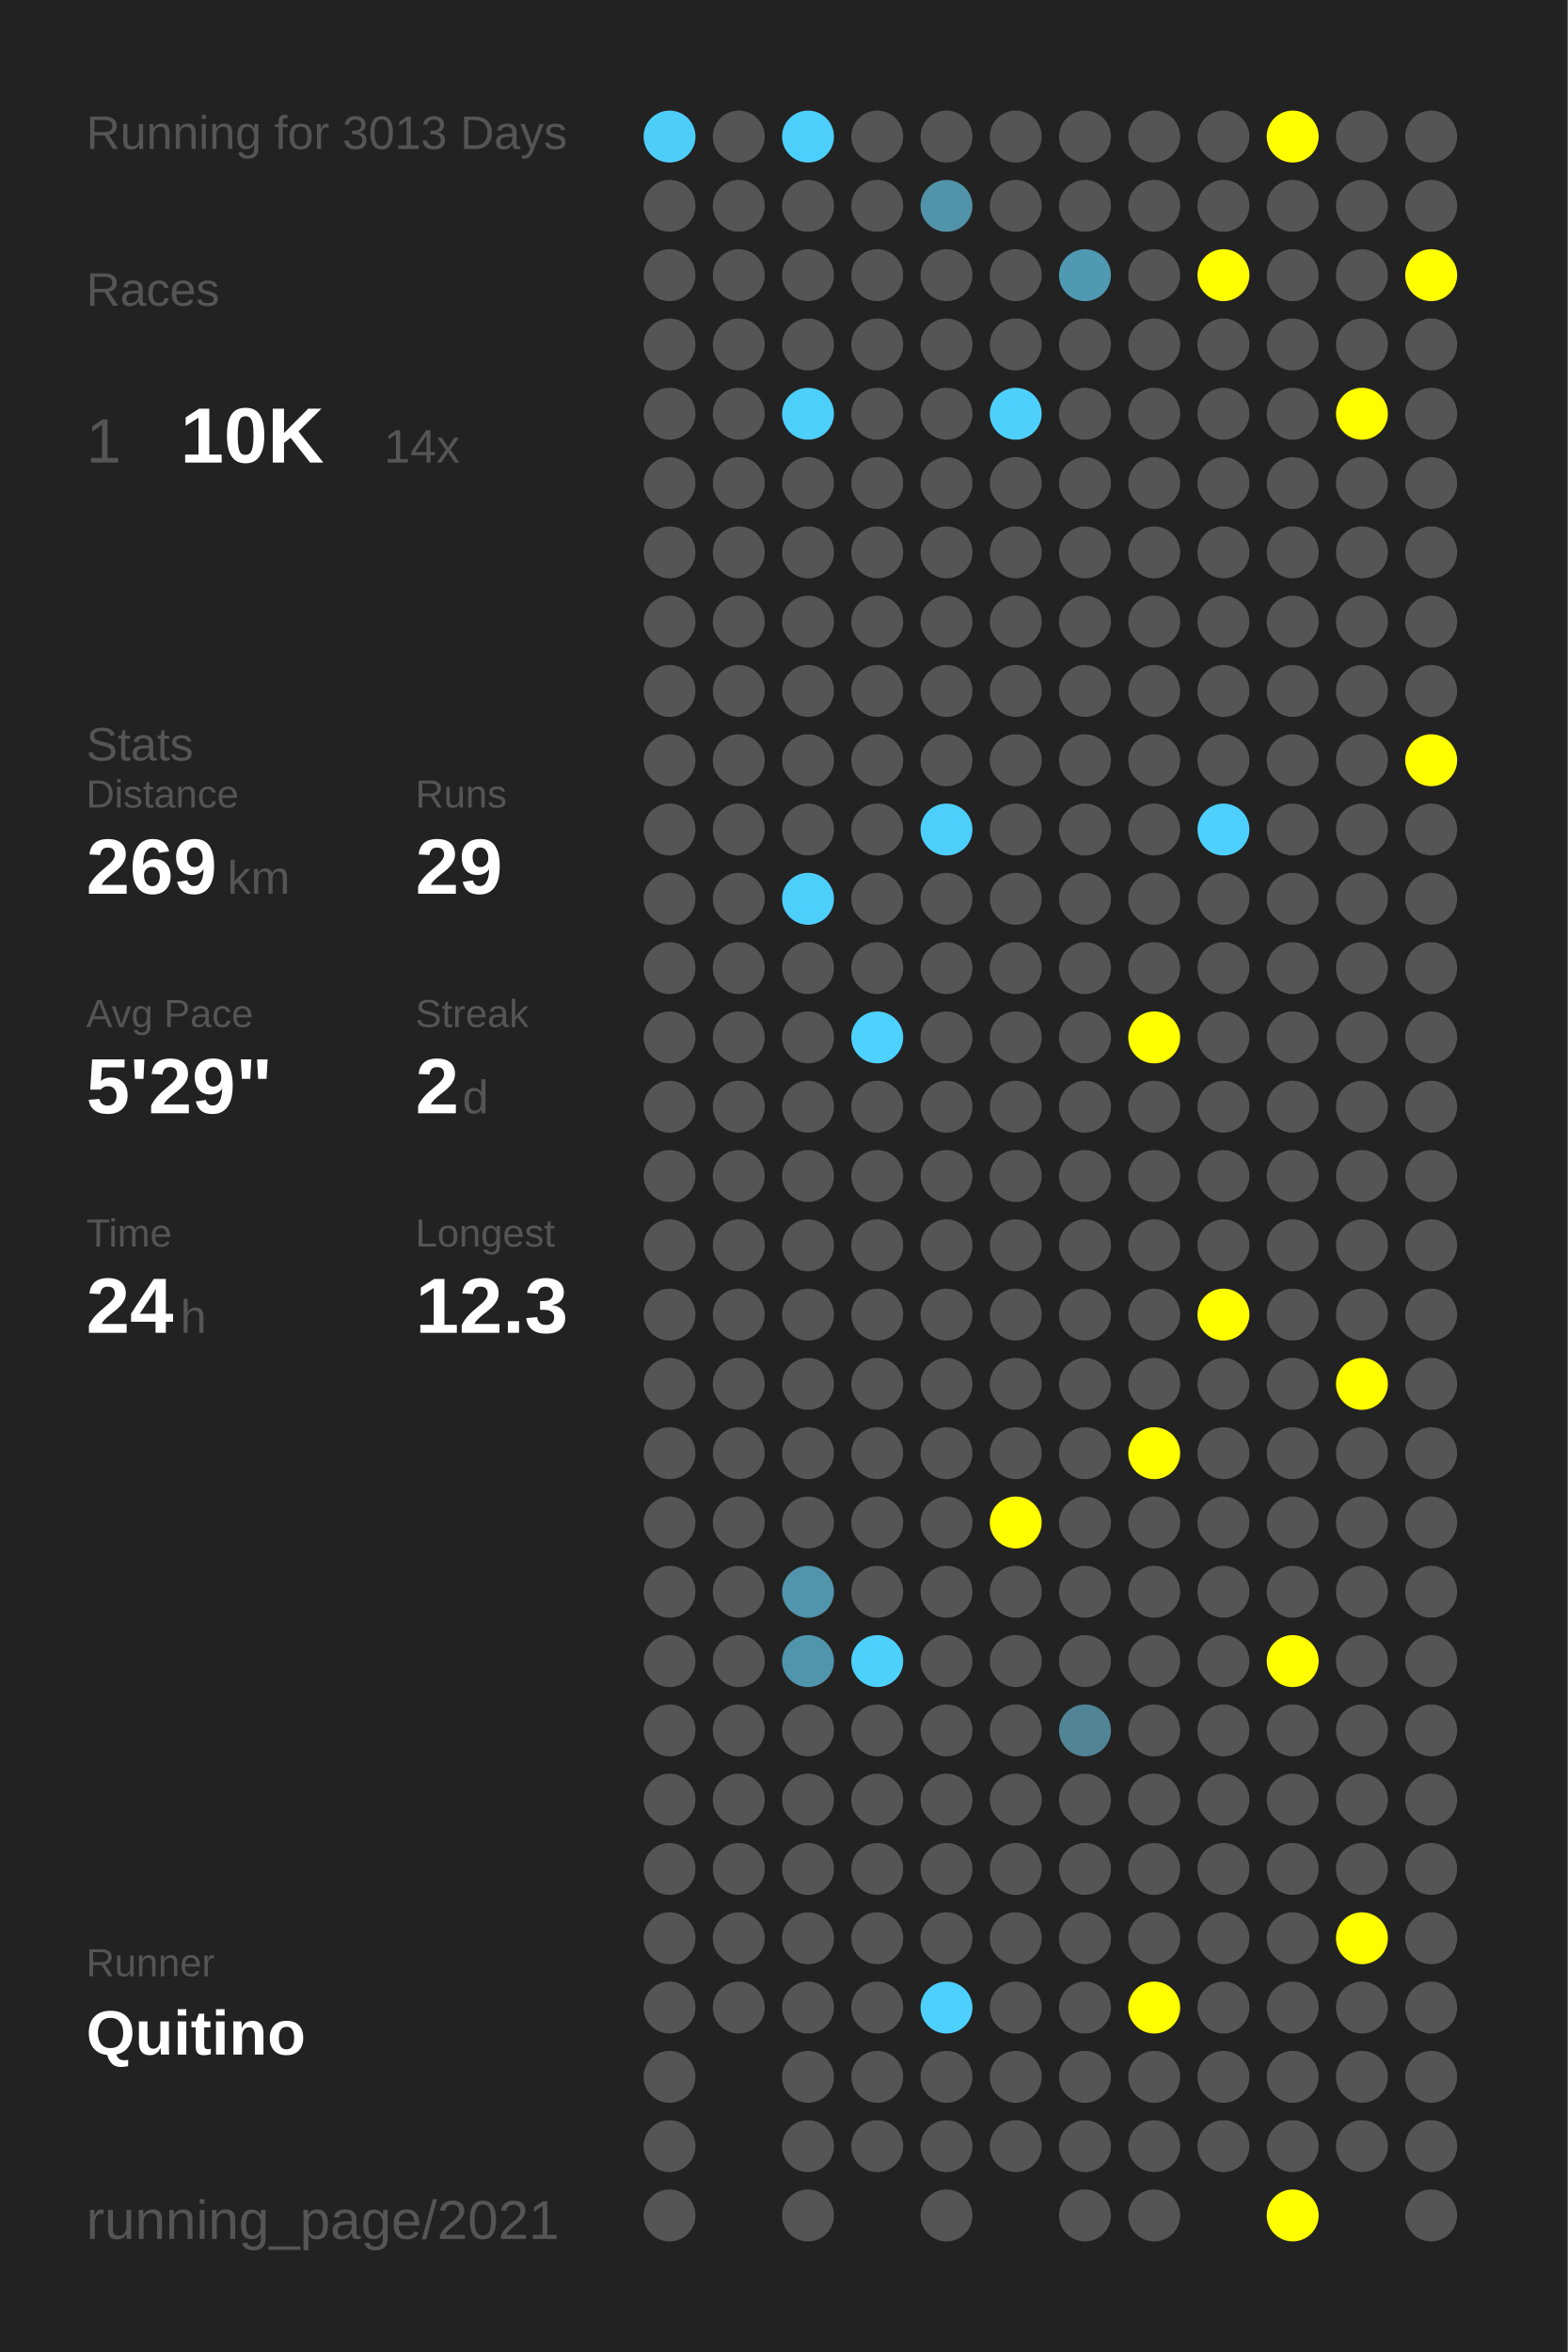
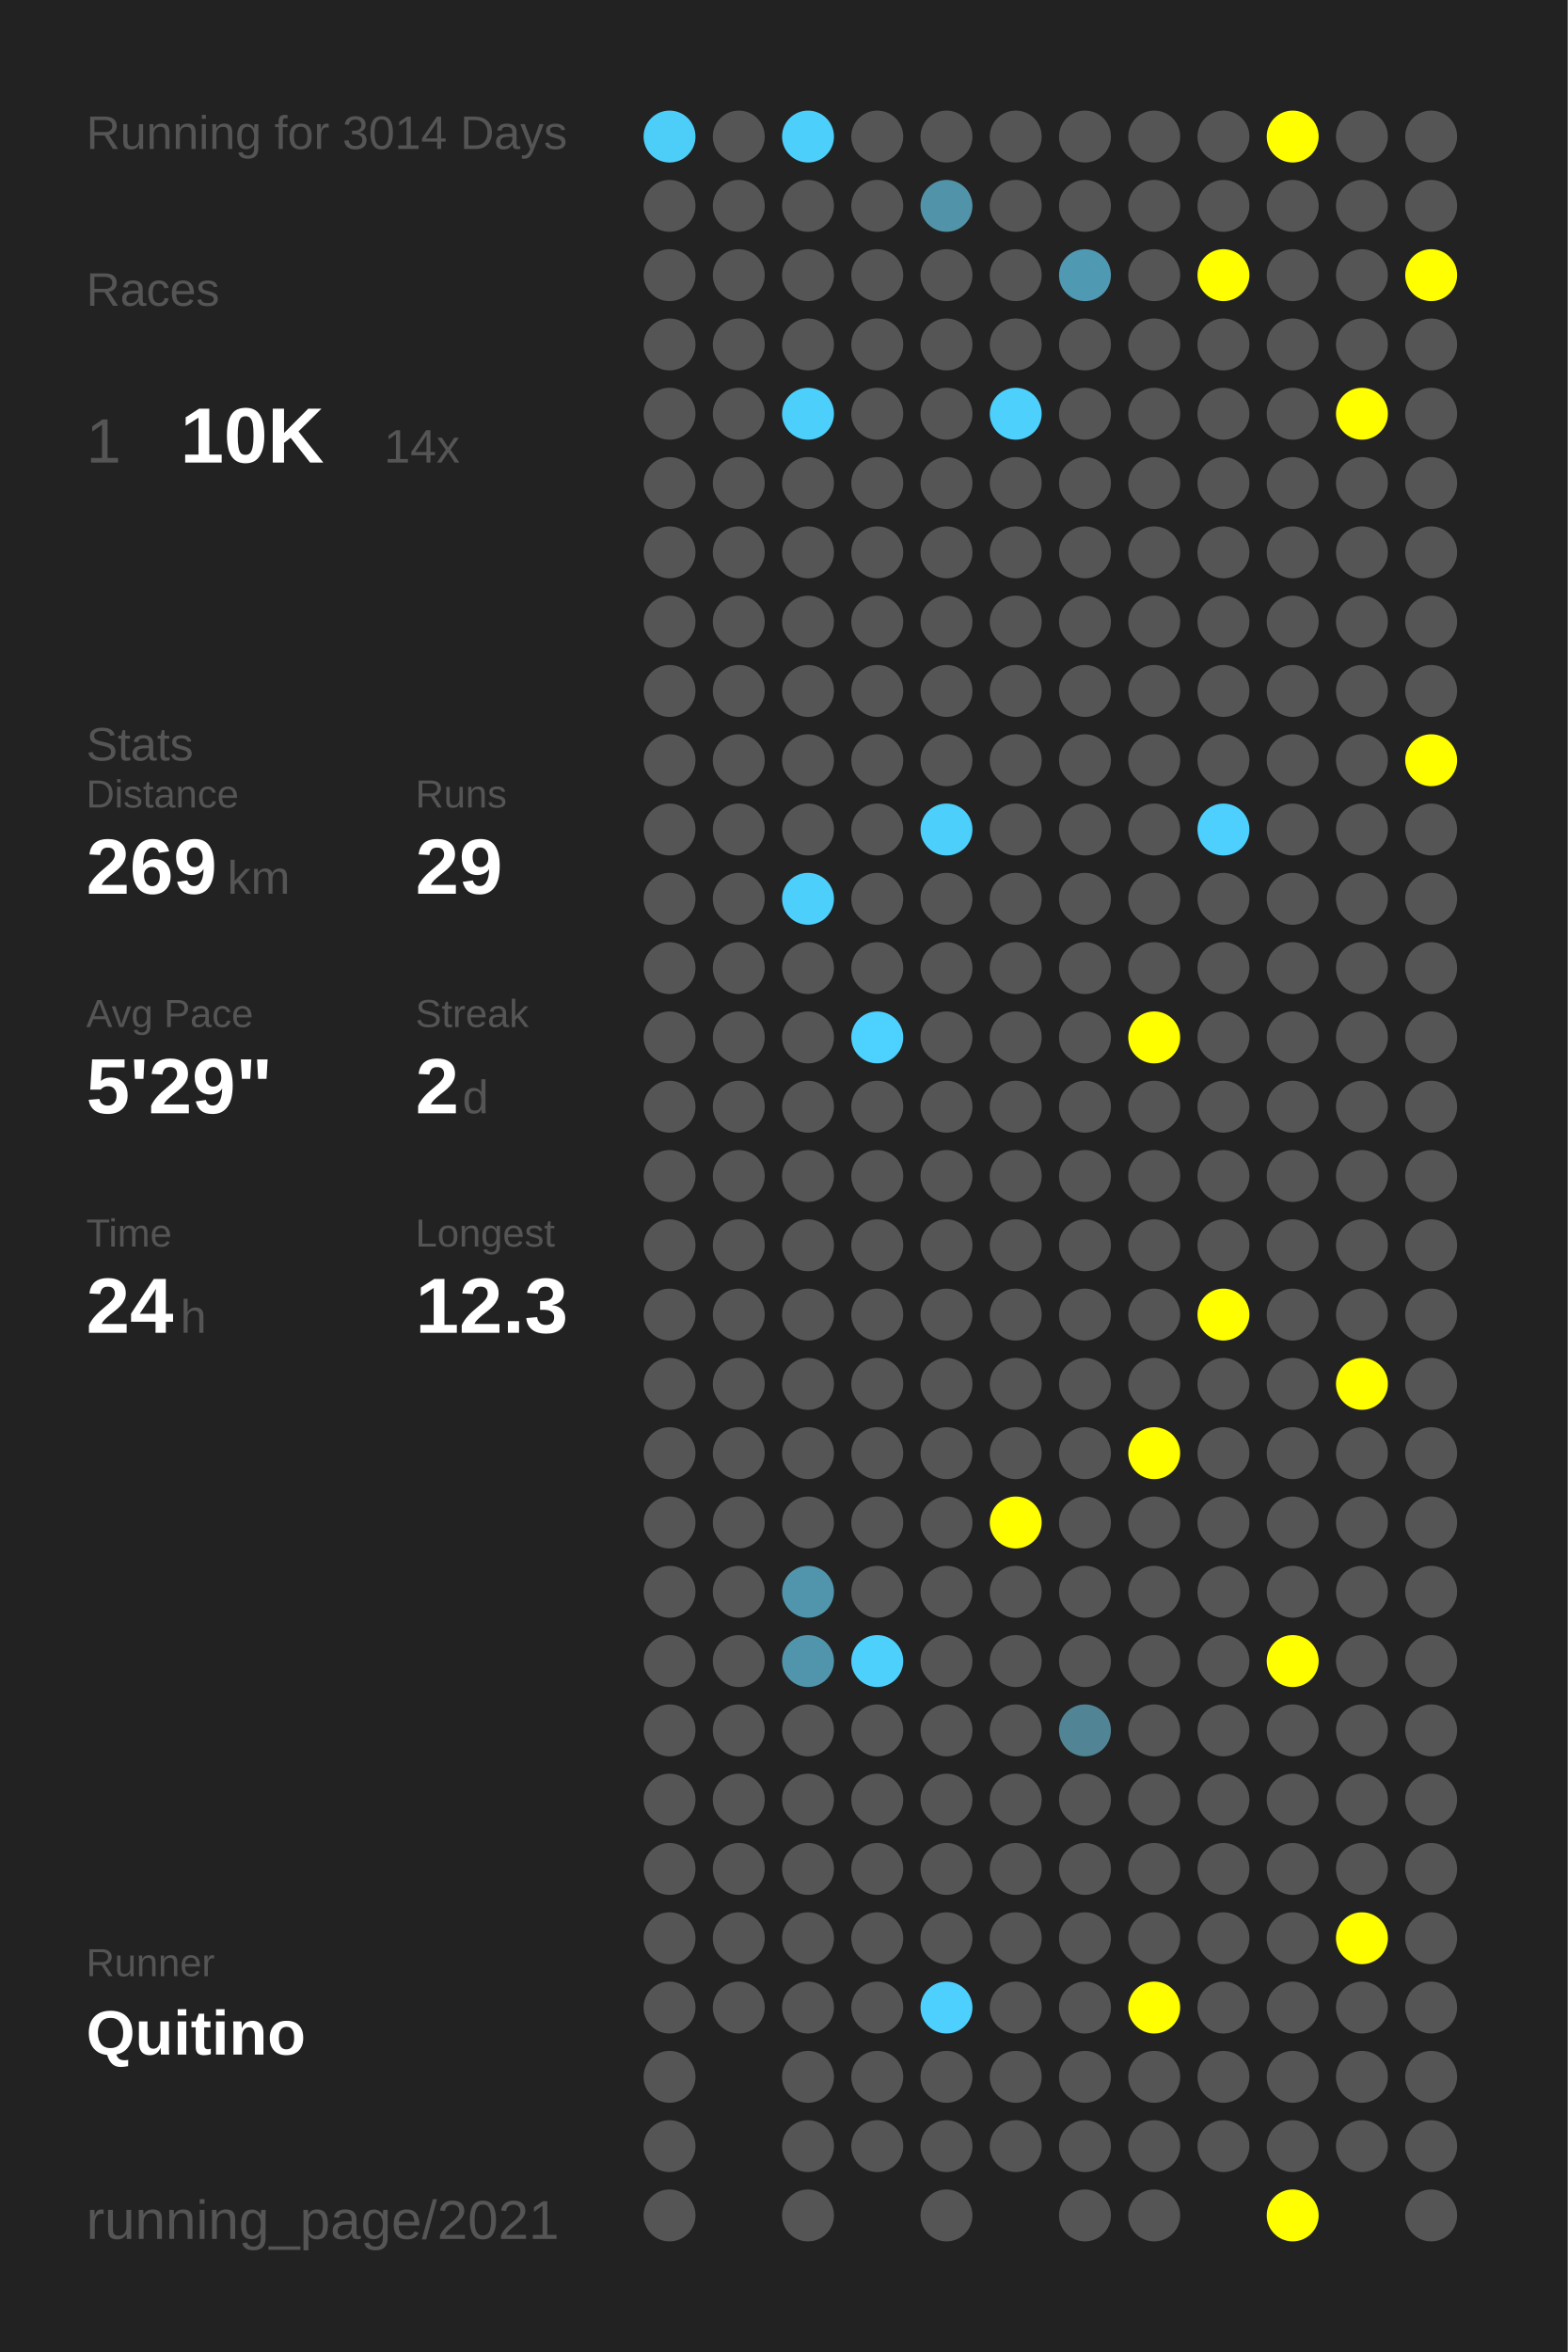
<svg xmlns="http://www.w3.org/2000/svg" baseProfile="full" height="300mm" version="1.1" viewBox="0,0,200,300" width="200mm">
  <defs />
  <rect fill="#222222" height="300" width="200" x="0" y="0" />
-   <text fill="#555555" style="font-size:6px; font-family:Arial;" x="11" y="19">Running for 3013 Days</text>
+   <text fill="#555555" style="font-size:6px; font-family:Arial;" x="11" y="19">Running for 3014 Days</text>
  <text fill="#555555" style="font-size:6px; font-family:Arial;" x="11" y="39">Races</text>
  <text fill="#555555" style="font-size:8px; font-family:Arial;" x="11" y="59">1</text>
  <text fill="#FFFFFF" style="font-size:10px; font-family:Arial; font-weight:bold;" x="23" y="59">10K</text>
  <text fill="#555555" style="font-size:6px; font-family:Arial;" x="49" y="59">14x</text>
  <text fill="#555555" style="font-size:6px; font-family:Arial;" x="11" y="97">Stats</text>
  <text fill="#555555" style="font-size:5px; font-family:Arial;" x="11" y="103">Distance</text>
  <text fill="#FFFFFF" style="font-size:10px; font-family:Arial; font-weight:bold;" x="11" y="114">269</text>
  <text fill="#555555" style="font-size:6px; font-family:Arial;" x="29" y="114">km</text>
  <text fill="#555555" style="font-size:5px; font-family:Arial;" x="53" y="103">Runs</text>
  <text fill="#FFFFFF" style="font-size:10px; font-family:Arial; font-weight:bold;" x="53" y="114">29</text>
  <text fill="#555555" style="font-size:5px; font-family:Arial;" x="11" y="131">Avg Pace</text>
  <text fill="#FFFFFF" style="font-size:10px; font-family:Arial; font-weight:bold;" x="11" y="142">5'29"</text>
  <text fill="#555555" style="font-size:5px; font-family:Arial;" x="53" y="131">Streak</text>
  <text fill="#FFFFFF" style="font-size:10px; font-family:Arial; font-weight:bold;" x="53" y="142">2</text>
  <text fill="#555555" style="font-size:6px; font-family:Arial;" x="59" y="142">d</text>
  <text fill="#555555" style="font-size:5px; font-family:Arial;" x="11" y="159">Time</text>
  <text fill="#FFFFFF" style="font-size:10px; font-family:Arial; font-weight:bold;" x="11" y="170">24</text>
  <text fill="#555555" style="font-size:6px; font-family:Arial;" x="23" y="170">h</text>
  <text fill="#555555" style="font-size:5px; font-family:Arial;" x="53" y="159">Longest</text>
  <text fill="#FFFFFF" style="font-size:10px; font-family:Arial; font-weight:bold;" x="53" y="170">12.3</text>
  <text fill="#555555" style="font-size:5px; font-family:Arial;" x="11" y="252.065">Runner</text>
  <text fill="#FFFFFF" style="font-size:8px; font-family:Arial; font-weight:bold;" x="11" y="262.065">Quitino</text>
  <text fill="#555555" style="font-size:7px; font-family:Arial;" x="11" y="285.581">running_page/2021</text>
  <circle cx="85.417" cy="17.419" fill="#4dcef9" r="3.312" />
  <circle cx="85.417" cy="26.258" fill="#555555" r="3.312" />
  <circle cx="85.417" cy="35.097" fill="#555555" r="3.312" />
  <circle cx="85.417" cy="43.935" fill="#555555" r="3.312" />
  <circle cx="85.417" cy="52.774" fill="#555555" r="3.312" />
  <circle cx="85.417" cy="61.613" fill="#555555" r="3.312" />
  <circle cx="85.417" cy="70.452" fill="#555555" r="3.312" />
  <circle cx="85.417" cy="79.29" fill="#555555" r="3.312" />
  <circle cx="85.417" cy="88.129" fill="#555555" r="3.312" />
  <circle cx="85.417" cy="96.968" fill="#555555" r="3.312" />
  <circle cx="85.417" cy="105.806" fill="#555555" r="3.312" />
  <circle cx="85.417" cy="114.645" fill="#555555" r="3.312" />
  <circle cx="85.417" cy="123.484" fill="#555555" r="3.312" />
  <circle cx="85.417" cy="132.323" fill="#555555" r="3.312" />
  <circle cx="85.417" cy="141.161" fill="#555555" r="3.312" />
  <circle cx="85.417" cy="150" fill="#555555" r="3.312" />
  <circle cx="85.417" cy="158.839" fill="#555555" r="3.312" />
  <circle cx="85.417" cy="167.677" fill="#555555" r="3.312" />
  <circle cx="85.417" cy="176.516" fill="#555555" r="3.312" />
  <circle cx="85.417" cy="185.355" fill="#555555" r="3.312" />
  <circle cx="85.417" cy="194.194" fill="#555555" r="3.312" />
  <circle cx="85.417" cy="203.032" fill="#555555" r="3.312" />
  <circle cx="85.417" cy="211.871" fill="#555555" r="3.312" />
  <circle cx="85.417" cy="220.71" fill="#555555" r="3.312" />
  <circle cx="85.417" cy="229.548" fill="#555555" r="3.312" />
  <circle cx="85.417" cy="238.387" fill="#555555" r="3.312" />
  <circle cx="85.417" cy="247.226" fill="#555555" r="3.312" />
  <circle cx="85.417" cy="256.065" fill="#555555" r="3.312" />
  <circle cx="85.417" cy="264.903" fill="#555555" r="3.312" />
  <circle cx="85.417" cy="273.742" fill="#555555" r="3.312" />
  <circle cx="85.417" cy="282.581" fill="#555555" r="3.312" />
  <circle cx="94.25" cy="17.419" fill="#555555" r="3.312" />
  <circle cx="94.25" cy="26.258" fill="#555555" r="3.312" />
  <circle cx="94.25" cy="35.097" fill="#555555" r="3.312" />
  <circle cx="94.25" cy="43.935" fill="#555555" r="3.312" />
  <circle cx="94.25" cy="52.774" fill="#555555" r="3.312" />
  <circle cx="94.25" cy="61.613" fill="#555555" r="3.312" />
  <circle cx="94.25" cy="70.452" fill="#555555" r="3.312" />
  <circle cx="94.25" cy="79.29" fill="#555555" r="3.312" />
  <circle cx="94.25" cy="88.129" fill="#555555" r="3.312" />
  <circle cx="94.25" cy="96.968" fill="#555555" r="3.312" />
  <circle cx="94.25" cy="105.806" fill="#555555" r="3.312" />
  <circle cx="94.25" cy="114.645" fill="#555555" r="3.312" />
  <circle cx="94.25" cy="123.484" fill="#555555" r="3.312" />
  <circle cx="94.25" cy="132.323" fill="#555555" r="3.312" />
  <circle cx="94.25" cy="141.161" fill="#555555" r="3.312" />
  <circle cx="94.25" cy="150" fill="#555555" r="3.312" />
  <circle cx="94.25" cy="158.839" fill="#555555" r="3.312" />
  <circle cx="94.25" cy="167.677" fill="#555555" r="3.312" />
  <circle cx="94.25" cy="176.516" fill="#555555" r="3.312" />
  <circle cx="94.25" cy="185.355" fill="#555555" r="3.312" />
  <circle cx="94.25" cy="194.194" fill="#555555" r="3.312" />
  <circle cx="94.25" cy="203.032" fill="#555555" r="3.312" />
  <circle cx="94.25" cy="211.871" fill="#555555" r="3.312" />
  <circle cx="94.25" cy="220.71" fill="#555555" r="3.312" />
  <circle cx="94.25" cy="229.548" fill="#555555" r="3.312" />
  <circle cx="94.25" cy="238.387" fill="#555555" r="3.312" />
  <circle cx="94.25" cy="247.226" fill="#555555" r="3.312" />
  <circle cx="94.25" cy="256.065" fill="#555555" r="3.312" />
  <circle cx="103.083" cy="17.419" fill="#4dcffc" r="3.312" />
  <circle cx="103.083" cy="26.258" fill="#555555" r="3.312" />
  <circle cx="103.083" cy="35.097" fill="#555555" r="3.312" />
  <circle cx="103.083" cy="43.935" fill="#555555" r="3.312" />
  <circle cx="103.083" cy="52.774" fill="#4dcffb" r="3.312" />
  <circle cx="103.083" cy="61.613" fill="#555555" r="3.312" />
  <circle cx="103.083" cy="70.452" fill="#555555" r="3.312" />
  <circle cx="103.083" cy="79.29" fill="#555555" r="3.312" />
  <circle cx="103.083" cy="88.129" fill="#555555" r="3.312" />
  <circle cx="103.083" cy="96.968" fill="#555555" r="3.312" />
  <circle cx="103.083" cy="105.806" fill="#555555" r="3.312" />
  <circle cx="103.083" cy="114.645" fill="#4dcffb" r="3.312" />
  <circle cx="103.083" cy="123.484" fill="#555555" r="3.312" />
  <circle cx="103.083" cy="132.323" fill="#555555" r="3.312" />
  <circle cx="103.083" cy="141.161" fill="#555555" r="3.312" />
  <circle cx="103.083" cy="150" fill="#555555" r="3.312" />
  <circle cx="103.083" cy="158.839" fill="#555555" r="3.312" />
  <circle cx="103.083" cy="167.677" fill="#555555" r="3.312" />
  <circle cx="103.083" cy="176.516" fill="#555555" r="3.312" />
  <circle cx="103.083" cy="185.355" fill="#555555" r="3.312" />
  <circle cx="103.083" cy="194.194" fill="#555555" r="3.312" />
  <circle cx="103.083" cy="203.032" fill="#5095ac" r="3.312" />
  <circle cx="103.083" cy="211.871" fill="#5095ac" r="3.312" />
  <circle cx="103.083" cy="220.71" fill="#555555" r="3.312" />
  <circle cx="103.083" cy="229.548" fill="#555555" r="3.312" />
  <circle cx="103.083" cy="238.387" fill="#555555" r="3.312" />
  <circle cx="103.083" cy="247.226" fill="#555555" r="3.312" />
  <circle cx="103.083" cy="256.065" fill="#555555" r="3.312" />
  <circle cx="103.083" cy="264.903" fill="#555555" r="3.312" />
  <circle cx="103.083" cy="273.742" fill="#555555" r="3.312" />
  <circle cx="103.083" cy="282.581" fill="#555555" r="3.312" />
  <circle cx="111.917" cy="17.419" fill="#555555" r="3.312" />
  <circle cx="111.917" cy="26.258" fill="#555555" r="3.312" />
  <circle cx="111.917" cy="35.097" fill="#555555" r="3.312" />
  <circle cx="111.917" cy="43.935" fill="#555555" r="3.312" />
  <circle cx="111.917" cy="52.774" fill="#555555" r="3.312" />
  <circle cx="111.917" cy="61.613" fill="#555555" r="3.312" />
  <circle cx="111.917" cy="70.452" fill="#555555" r="3.312" />
  <circle cx="111.917" cy="79.29" fill="#555555" r="3.312" />
  <circle cx="111.917" cy="88.129" fill="#555555" r="3.312" />
  <circle cx="111.917" cy="96.968" fill="#555555" r="3.312" />
  <circle cx="111.917" cy="105.806" fill="#555555" r="3.312" />
  <circle cx="111.917" cy="114.645" fill="#555555" r="3.312" />
  <circle cx="111.917" cy="123.484" fill="#555555" r="3.312" />
  <circle cx="111.917" cy="132.323" fill="#4dd1fe" r="3.312" />
  <circle cx="111.917" cy="141.161" fill="#555555" r="3.312" />
  <circle cx="111.917" cy="150" fill="#555555" r="3.312" />
  <circle cx="111.917" cy="158.839" fill="#555555" r="3.312" />
  <circle cx="111.917" cy="167.677" fill="#555555" r="3.312" />
  <circle cx="111.917" cy="176.516" fill="#555555" r="3.312" />
  <circle cx="111.917" cy="185.355" fill="#555555" r="3.312" />
  <circle cx="111.917" cy="194.194" fill="#555555" r="3.312" />
  <circle cx="111.917" cy="203.032" fill="#555555" r="3.312" />
  <circle cx="111.917" cy="211.871" fill="#4dd0fc" r="3.312" />
  <circle cx="111.917" cy="220.71" fill="#555555" r="3.312" />
  <circle cx="111.917" cy="229.548" fill="#555555" r="3.312" />
  <circle cx="111.917" cy="238.387" fill="#555555" r="3.312" />
  <circle cx="111.917" cy="247.226" fill="#555555" r="3.312" />
  <circle cx="111.917" cy="256.065" fill="#555555" r="3.312" />
  <circle cx="111.917" cy="264.903" fill="#555555" r="3.312" />
  <circle cx="111.917" cy="273.742" fill="#555555" r="3.312" />
  <circle cx="120.75" cy="17.419" fill="#555555" r="3.312" />
  <circle cx="120.75" cy="26.258" fill="#5193a9" r="3.312" />
  <circle cx="120.75" cy="35.097" fill="#555555" r="3.312" />
  <circle cx="120.75" cy="43.935" fill="#555555" r="3.312" />
  <circle cx="120.75" cy="52.774" fill="#555555" r="3.312" />
  <circle cx="120.75" cy="61.613" fill="#555555" r="3.312" />
  <circle cx="120.75" cy="70.452" fill="#555555" r="3.312" />
  <circle cx="120.75" cy="79.29" fill="#555555" r="3.312" />
  <circle cx="120.75" cy="88.129" fill="#555555" r="3.312" />
  <circle cx="120.75" cy="96.968" fill="#555555" r="3.312" />
  <circle cx="120.75" cy="105.806" fill="#4dcffc" r="3.312" />
  <circle cx="120.75" cy="114.645" fill="#555555" r="3.312" />
  <circle cx="120.75" cy="123.484" fill="#555555" r="3.312" />
  <circle cx="120.75" cy="132.323" fill="#555555" r="3.312" />
  <circle cx="120.75" cy="141.161" fill="#555555" r="3.312" />
  <circle cx="120.75" cy="150" fill="#555555" r="3.312" />
  <circle cx="120.75" cy="158.839" fill="#555555" r="3.312" />
  <circle cx="120.75" cy="167.677" fill="#555555" r="3.312" />
  <circle cx="120.75" cy="176.516" fill="#555555" r="3.312" />
  <circle cx="120.75" cy="185.355" fill="#555555" r="3.312" />
  <circle cx="120.75" cy="194.194" fill="#555555" r="3.312" />
  <circle cx="120.75" cy="203.032" fill="#555555" r="3.312" />
  <circle cx="120.75" cy="211.871" fill="#555555" r="3.312" />
  <circle cx="120.75" cy="220.71" fill="#555555" r="3.312" />
  <circle cx="120.75" cy="229.548" fill="#555555" r="3.312" />
  <circle cx="120.75" cy="238.387" fill="#555555" r="3.312" />
  <circle cx="120.75" cy="247.226" fill="#555555" r="3.312" />
  <circle cx="120.75" cy="256.065" fill="#4dd0fd" r="3.312" />
  <circle cx="120.75" cy="264.903" fill="#555555" r="3.312" />
  <circle cx="120.75" cy="273.742" fill="#555555" r="3.312" />
  <circle cx="120.75" cy="282.581" fill="#555555" r="3.312" />
  <circle cx="129.583" cy="17.419" fill="#555555" r="3.312" />
  <circle cx="129.583" cy="26.258" fill="#555555" r="3.312" />
  <circle cx="129.583" cy="35.097" fill="#555555" r="3.312" />
  <circle cx="129.583" cy="43.935" fill="#555555" r="3.312" />
  <circle cx="129.583" cy="52.774" fill="#4dd0fc" r="3.312" />
  <circle cx="129.583" cy="61.613" fill="#555555" r="3.312" />
  <circle cx="129.583" cy="70.452" fill="#555555" r="3.312" />
  <circle cx="129.583" cy="79.29" fill="#555555" r="3.312" />
  <circle cx="129.583" cy="88.129" fill="#555555" r="3.312" />
  <circle cx="129.583" cy="96.968" fill="#555555" r="3.312" />
  <circle cx="129.583" cy="105.806" fill="#555555" r="3.312" />
  <circle cx="129.583" cy="114.645" fill="#555555" r="3.312" />
  <circle cx="129.583" cy="123.484" fill="#555555" r="3.312" />
  <circle cx="129.583" cy="132.323" fill="#555555" r="3.312" />
  <circle cx="129.583" cy="141.161" fill="#555555" r="3.312" />
  <circle cx="129.583" cy="150" fill="#555555" r="3.312" />
  <circle cx="129.583" cy="158.839" fill="#555555" r="3.312" />
  <circle cx="129.583" cy="167.677" fill="#555555" r="3.312" />
  <circle cx="129.583" cy="176.516" fill="#555555" r="3.312" />
  <circle cx="129.583" cy="185.355" fill="#555555" r="3.312" />
  <circle cx="129.583" cy="194.194" fill="#FFFF00" r="3.312" />
  <circle cx="129.583" cy="203.032" fill="#555555" r="3.312" />
  <circle cx="129.583" cy="211.871" fill="#555555" r="3.312" />
  <circle cx="129.583" cy="220.71" fill="#555555" r="3.312" />
  <circle cx="129.583" cy="229.548" fill="#555555" r="3.312" />
  <circle cx="129.583" cy="238.387" fill="#555555" r="3.312" />
  <circle cx="129.583" cy="247.226" fill="#555555" r="3.312" />
  <circle cx="129.583" cy="256.065" fill="#555555" r="3.312" />
  <circle cx="129.583" cy="264.903" fill="#555555" r="3.312" />
  <circle cx="129.583" cy="273.742" fill="#555555" r="3.312" />
  <circle cx="138.417" cy="17.419" fill="#555555" r="3.312" />
  <circle cx="138.417" cy="26.258" fill="#555555" r="3.312" />
  <circle cx="138.417" cy="35.097" fill="#5099b2" r="3.312" />
  <circle cx="138.417" cy="43.935" fill="#555555" r="3.312" />
  <circle cx="138.417" cy="52.774" fill="#555555" r="3.312" />
  <circle cx="138.417" cy="61.613" fill="#555555" r="3.312" />
  <circle cx="138.417" cy="70.452" fill="#555555" r="3.312" />
  <circle cx="138.417" cy="79.29" fill="#555555" r="3.312" />
  <circle cx="138.417" cy="88.129" fill="#555555" r="3.312" />
  <circle cx="138.417" cy="96.968" fill="#555555" r="3.312" />
  <circle cx="138.417" cy="105.806" fill="#555555" r="3.312" />
  <circle cx="138.417" cy="114.645" fill="#555555" r="3.312" />
  <circle cx="138.417" cy="123.484" fill="#555555" r="3.312" />
  <circle cx="138.417" cy="132.323" fill="#555555" r="3.312" />
  <circle cx="138.417" cy="141.161" fill="#555555" r="3.312" />
  <circle cx="138.417" cy="150" fill="#555555" r="3.312" />
  <circle cx="138.417" cy="158.839" fill="#555555" r="3.312" />
  <circle cx="138.417" cy="167.677" fill="#555555" r="3.312" />
  <circle cx="138.417" cy="176.516" fill="#555555" r="3.312" />
  <circle cx="138.417" cy="185.355" fill="#555555" r="3.312" />
  <circle cx="138.417" cy="194.194" fill="#555555" r="3.312" />
  <circle cx="138.417" cy="203.032" fill="#555555" r="3.312" />
  <circle cx="138.417" cy="211.871" fill="#555555" r="3.312" />
  <circle cx="138.417" cy="220.71" fill="#518596" r="3.312" />
  <circle cx="138.417" cy="229.548" fill="#555555" r="3.312" />
  <circle cx="138.417" cy="238.387" fill="#555555" r="3.312" />
  <circle cx="138.417" cy="247.226" fill="#555555" r="3.312" />
  <circle cx="138.417" cy="256.065" fill="#555555" r="3.312" />
  <circle cx="138.417" cy="264.903" fill="#555555" r="3.312" />
  <circle cx="138.417" cy="273.742" fill="#555555" r="3.312" />
  <circle cx="138.417" cy="282.581" fill="#555555" r="3.312" />
  <circle cx="147.25" cy="17.419" fill="#555555" r="3.312" />
  <circle cx="147.25" cy="26.258" fill="#555555" r="3.312" />
  <circle cx="147.25" cy="35.097" fill="#555555" r="3.312" />
  <circle cx="147.25" cy="43.935" fill="#555555" r="3.312" />
  <circle cx="147.25" cy="52.774" fill="#555555" r="3.312" />
  <circle cx="147.25" cy="61.613" fill="#555555" r="3.312" />
  <circle cx="147.25" cy="70.452" fill="#555555" r="3.312" />
  <circle cx="147.25" cy="79.29" fill="#555555" r="3.312" />
  <circle cx="147.25" cy="88.129" fill="#555555" r="3.312" />
  <circle cx="147.25" cy="96.968" fill="#555555" r="3.312" />
  <circle cx="147.25" cy="105.806" fill="#555555" r="3.312" />
  <circle cx="147.25" cy="114.645" fill="#555555" r="3.312" />
  <circle cx="147.25" cy="123.484" fill="#555555" r="3.312" />
  <circle cx="147.25" cy="132.323" fill="#FFFF00" r="3.312" />
  <circle cx="147.25" cy="141.161" fill="#555555" r="3.312" />
  <circle cx="147.25" cy="150" fill="#555555" r="3.312" />
  <circle cx="147.25" cy="158.839" fill="#555555" r="3.312" />
  <circle cx="147.25" cy="167.677" fill="#555555" r="3.312" />
  <circle cx="147.25" cy="176.516" fill="#555555" r="3.312" />
  <circle cx="147.25" cy="185.355" fill="#FFFF00" r="3.312" />
  <circle cx="147.25" cy="194.194" fill="#555555" r="3.312" />
  <circle cx="147.25" cy="203.032" fill="#555555" r="3.312" />
  <circle cx="147.25" cy="211.871" fill="#555555" r="3.312" />
  <circle cx="147.25" cy="220.71" fill="#555555" r="3.312" />
  <circle cx="147.25" cy="229.548" fill="#555555" r="3.312" />
  <circle cx="147.25" cy="238.387" fill="#555555" r="3.312" />
  <circle cx="147.25" cy="247.226" fill="#555555" r="3.312" />
  <circle cx="147.25" cy="256.065" fill="#FFFF00" r="3.312" />
  <circle cx="147.25" cy="264.903" fill="#555555" r="3.312" />
  <circle cx="147.25" cy="273.742" fill="#555555" r="3.312" />
  <circle cx="147.25" cy="282.581" fill="#555555" r="3.312" />
  <circle cx="156.083" cy="17.419" fill="#555555" r="3.312" />
  <circle cx="156.083" cy="26.258" fill="#555555" r="3.312" />
  <circle cx="156.083" cy="35.097" fill="#FFFF00" r="3.312" />
  <circle cx="156.083" cy="43.935" fill="#555555" r="3.312" />
  <circle cx="156.083" cy="52.774" fill="#555555" r="3.312" />
  <circle cx="156.083" cy="61.613" fill="#555555" r="3.312" />
  <circle cx="156.083" cy="70.452" fill="#555555" r="3.312" />
  <circle cx="156.083" cy="79.29" fill="#555555" r="3.312" />
  <circle cx="156.083" cy="88.129" fill="#555555" r="3.312" />
  <circle cx="156.083" cy="96.968" fill="#555555" r="3.312" />
  <circle cx="156.083" cy="105.806" fill="#4dd0fd" r="3.312" />
  <circle cx="156.083" cy="114.645" fill="#555555" r="3.312" />
  <circle cx="156.083" cy="123.484" fill="#555555" r="3.312" />
  <circle cx="156.083" cy="132.323" fill="#555555" r="3.312" />
  <circle cx="156.083" cy="141.161" fill="#555555" r="3.312" />
  <circle cx="156.083" cy="150" fill="#555555" r="3.312" />
  <circle cx="156.083" cy="158.839" fill="#555555" r="3.312" />
  <circle cx="156.083" cy="167.677" fill="#FFFF00" r="3.312" />
  <circle cx="156.083" cy="176.516" fill="#555555" r="3.312" />
  <circle cx="156.083" cy="185.355" fill="#555555" r="3.312" />
  <circle cx="156.083" cy="194.194" fill="#555555" r="3.312" />
  <circle cx="156.083" cy="203.032" fill="#555555" r="3.312" />
  <circle cx="156.083" cy="211.871" fill="#555555" r="3.312" />
  <circle cx="156.083" cy="220.71" fill="#555555" r="3.312" />
  <circle cx="156.083" cy="229.548" fill="#555555" r="3.312" />
  <circle cx="156.083" cy="238.387" fill="#555555" r="3.312" />
  <circle cx="156.083" cy="247.226" fill="#555555" r="3.312" />
  <circle cx="156.083" cy="256.065" fill="#555555" r="3.312" />
  <circle cx="156.083" cy="264.903" fill="#555555" r="3.312" />
  <circle cx="156.083" cy="273.742" fill="#555555" r="3.312" />
  <circle cx="164.917" cy="17.419" fill="#FFFF00" r="3.312" />
  <circle cx="164.917" cy="26.258" fill="#555555" r="3.312" />
  <circle cx="164.917" cy="35.097" fill="#555555" r="3.312" />
  <circle cx="164.917" cy="43.935" fill="#555555" r="3.312" />
  <circle cx="164.917" cy="52.774" fill="#555555" r="3.312" />
  <circle cx="164.917" cy="61.613" fill="#555555" r="3.312" />
  <circle cx="164.917" cy="70.452" fill="#555555" r="3.312" />
  <circle cx="164.917" cy="79.29" fill="#555555" r="3.312" />
  <circle cx="164.917" cy="88.129" fill="#555555" r="3.312" />
  <circle cx="164.917" cy="96.968" fill="#555555" r="3.312" />
  <circle cx="164.917" cy="105.806" fill="#555555" r="3.312" />
  <circle cx="164.917" cy="114.645" fill="#555555" r="3.312" />
  <circle cx="164.917" cy="123.484" fill="#555555" r="3.312" />
  <circle cx="164.917" cy="132.323" fill="#555555" r="3.312" />
  <circle cx="164.917" cy="141.161" fill="#555555" r="3.312" />
  <circle cx="164.917" cy="150" fill="#555555" r="3.312" />
  <circle cx="164.917" cy="158.839" fill="#555555" r="3.312" />
  <circle cx="164.917" cy="167.677" fill="#555555" r="3.312" />
  <circle cx="164.917" cy="176.516" fill="#555555" r="3.312" />
  <circle cx="164.917" cy="185.355" fill="#555555" r="3.312" />
  <circle cx="164.917" cy="194.194" fill="#555555" r="3.312" />
  <circle cx="164.917" cy="203.032" fill="#555555" r="3.312" />
  <circle cx="164.917" cy="211.871" fill="#FFFF00" r="3.312" />
  <circle cx="164.917" cy="220.71" fill="#555555" r="3.312" />
  <circle cx="164.917" cy="229.548" fill="#555555" r="3.312" />
  <circle cx="164.917" cy="238.387" fill="#555555" r="3.312" />
  <circle cx="164.917" cy="247.226" fill="#555555" r="3.312" />
  <circle cx="164.917" cy="256.065" fill="#555555" r="3.312" />
  <circle cx="164.917" cy="264.903" fill="#555555" r="3.312" />
  <circle cx="164.917" cy="273.742" fill="#555555" r="3.312" />
  <circle cx="164.917" cy="282.581" fill="#FFFF00" r="3.312" />
  <circle cx="173.75" cy="17.419" fill="#555555" r="3.312" />
  <circle cx="173.75" cy="26.258" fill="#555555" r="3.312" />
  <circle cx="173.75" cy="35.097" fill="#555555" r="3.312" />
  <circle cx="173.75" cy="43.935" fill="#555555" r="3.312" />
  <circle cx="173.75" cy="52.774" fill="#FFFF00" r="3.312" />
  <circle cx="173.75" cy="61.613" fill="#555555" r="3.312" />
  <circle cx="173.75" cy="70.452" fill="#555555" r="3.312" />
  <circle cx="173.75" cy="79.29" fill="#555555" r="3.312" />
  <circle cx="173.75" cy="88.129" fill="#555555" r="3.312" />
  <circle cx="173.75" cy="96.968" fill="#555555" r="3.312" />
  <circle cx="173.75" cy="105.806" fill="#555555" r="3.312" />
  <circle cx="173.75" cy="114.645" fill="#555555" r="3.312" />
  <circle cx="173.75" cy="123.484" fill="#555555" r="3.312" />
  <circle cx="173.75" cy="132.323" fill="#555555" r="3.312" />
  <circle cx="173.75" cy="141.161" fill="#555555" r="3.312" />
  <circle cx="173.75" cy="150" fill="#555555" r="3.312" />
  <circle cx="173.75" cy="158.839" fill="#555555" r="3.312" />
  <circle cx="173.75" cy="167.677" fill="#555555" r="3.312" />
  <circle cx="173.75" cy="176.516" fill="#FFFF00" r="3.312" />
  <circle cx="173.75" cy="185.355" fill="#555555" r="3.312" />
  <circle cx="173.75" cy="194.194" fill="#555555" r="3.312" />
  <circle cx="173.75" cy="203.032" fill="#555555" r="3.312" />
  <circle cx="173.75" cy="211.871" fill="#555555" r="3.312" />
  <circle cx="173.75" cy="220.71" fill="#555555" r="3.312" />
  <circle cx="173.75" cy="229.548" fill="#555555" r="3.312" />
  <circle cx="173.75" cy="238.387" fill="#555555" r="3.312" />
  <circle cx="173.75" cy="247.226" fill="#FFFF00" r="3.312" />
  <circle cx="173.75" cy="256.065" fill="#555555" r="3.312" />
  <circle cx="173.75" cy="264.903" fill="#555555" r="3.312" />
  <circle cx="173.75" cy="273.742" fill="#555555" r="3.312" />
  <circle cx="182.583" cy="17.419" fill="#555555" r="3.312" />
  <circle cx="182.583" cy="26.258" fill="#555555" r="3.312" />
  <circle cx="182.583" cy="35.097" fill="#FFFF00" r="3.312" />
  <circle cx="182.583" cy="43.935" fill="#555555" r="3.312" />
  <circle cx="182.583" cy="52.774" fill="#555555" r="3.312" />
  <circle cx="182.583" cy="61.613" fill="#555555" r="3.312" />
  <circle cx="182.583" cy="70.452" fill="#555555" r="3.312" />
  <circle cx="182.583" cy="79.29" fill="#555555" r="3.312" />
  <circle cx="182.583" cy="88.129" fill="#555555" r="3.312" />
  <circle cx="182.583" cy="96.968" fill="#FFFF00" r="3.312" />
  <circle cx="182.583" cy="105.806" fill="#555555" r="3.312" />
  <circle cx="182.583" cy="114.645" fill="#555555" r="3.312" />
  <circle cx="182.583" cy="123.484" fill="#555555" r="3.312" />
  <circle cx="182.583" cy="132.323" fill="#555555" r="3.312" />
  <circle cx="182.583" cy="141.161" fill="#555555" r="3.312" />
  <circle cx="182.583" cy="150" fill="#555555" r="3.312" />
  <circle cx="182.583" cy="158.839" fill="#555555" r="3.312" />
  <circle cx="182.583" cy="167.677" fill="#555555" r="3.312" />
  <circle cx="182.583" cy="176.516" fill="#555555" r="3.312" />
  <circle cx="182.583" cy="185.355" fill="#555555" r="3.312" />
  <circle cx="182.583" cy="194.194" fill="#555555" r="3.312" />
  <circle cx="182.583" cy="203.032" fill="#555555" r="3.312" />
  <circle cx="182.583" cy="211.871" fill="#555555" r="3.312" />
  <circle cx="182.583" cy="220.71" fill="#555555" r="3.312" />
  <circle cx="182.583" cy="229.548" fill="#555555" r="3.312" />
  <circle cx="182.583" cy="238.387" fill="#555555" r="3.312" />
  <circle cx="182.583" cy="247.226" fill="#555555" r="3.312" />
  <circle cx="182.583" cy="256.065" fill="#555555" r="3.312" />
  <circle cx="182.583" cy="264.903" fill="#555555" r="3.312" />
  <circle cx="182.583" cy="273.742" fill="#555555" r="3.312" />
  <circle cx="182.583" cy="282.581" fill="#555555" r="3.312" />
</svg>
